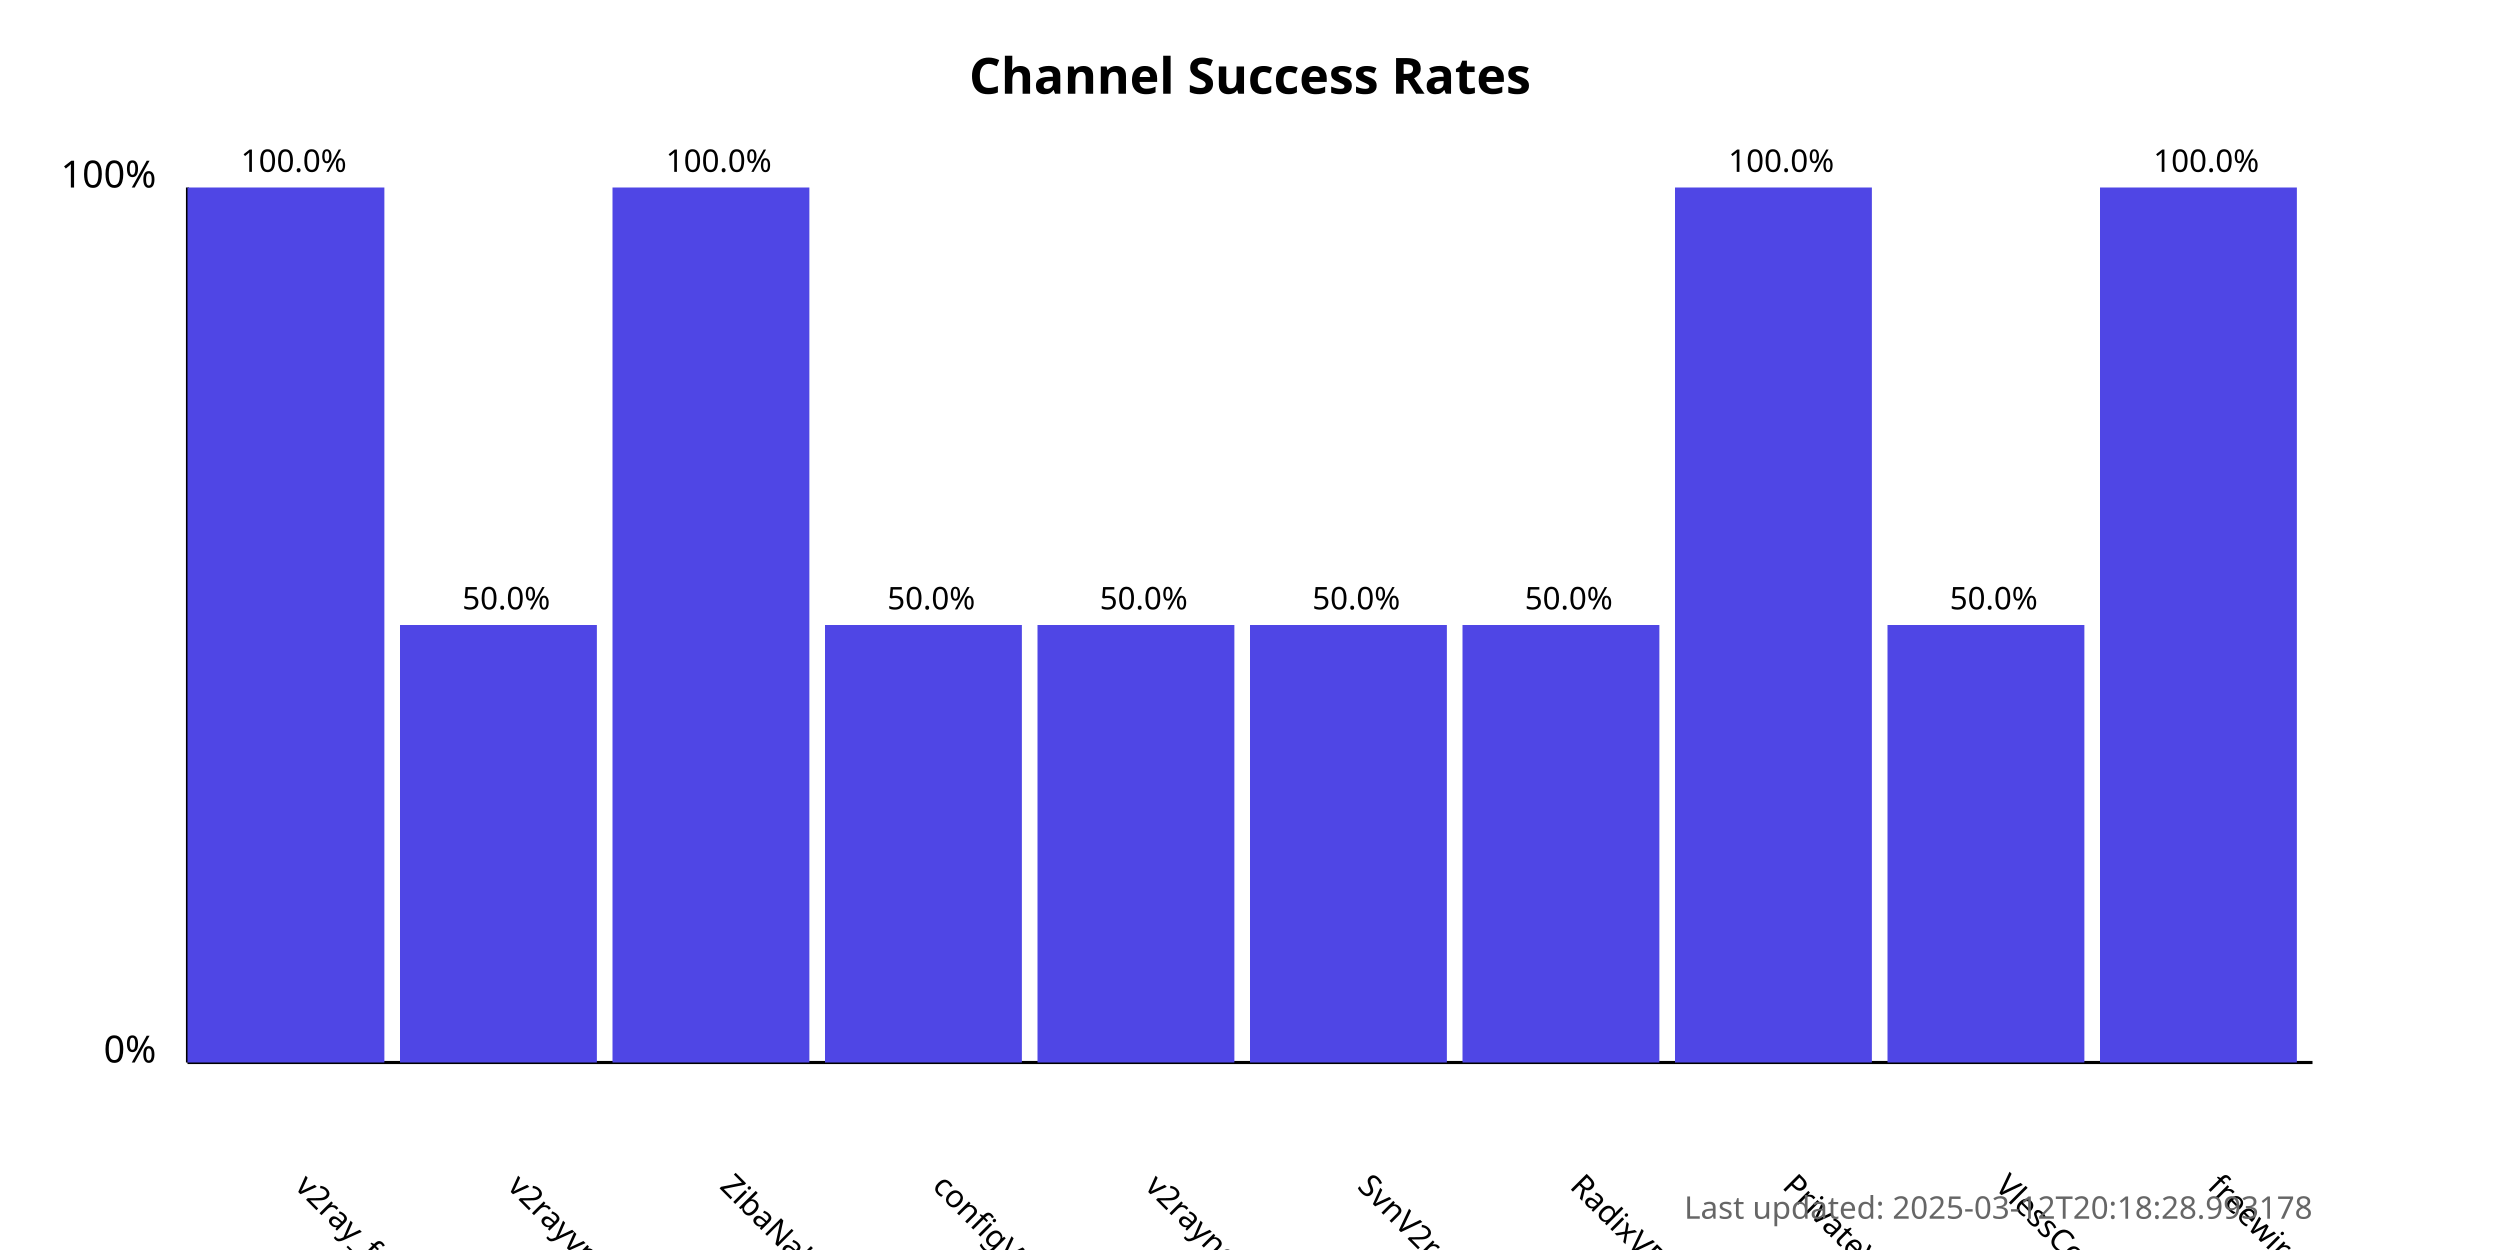
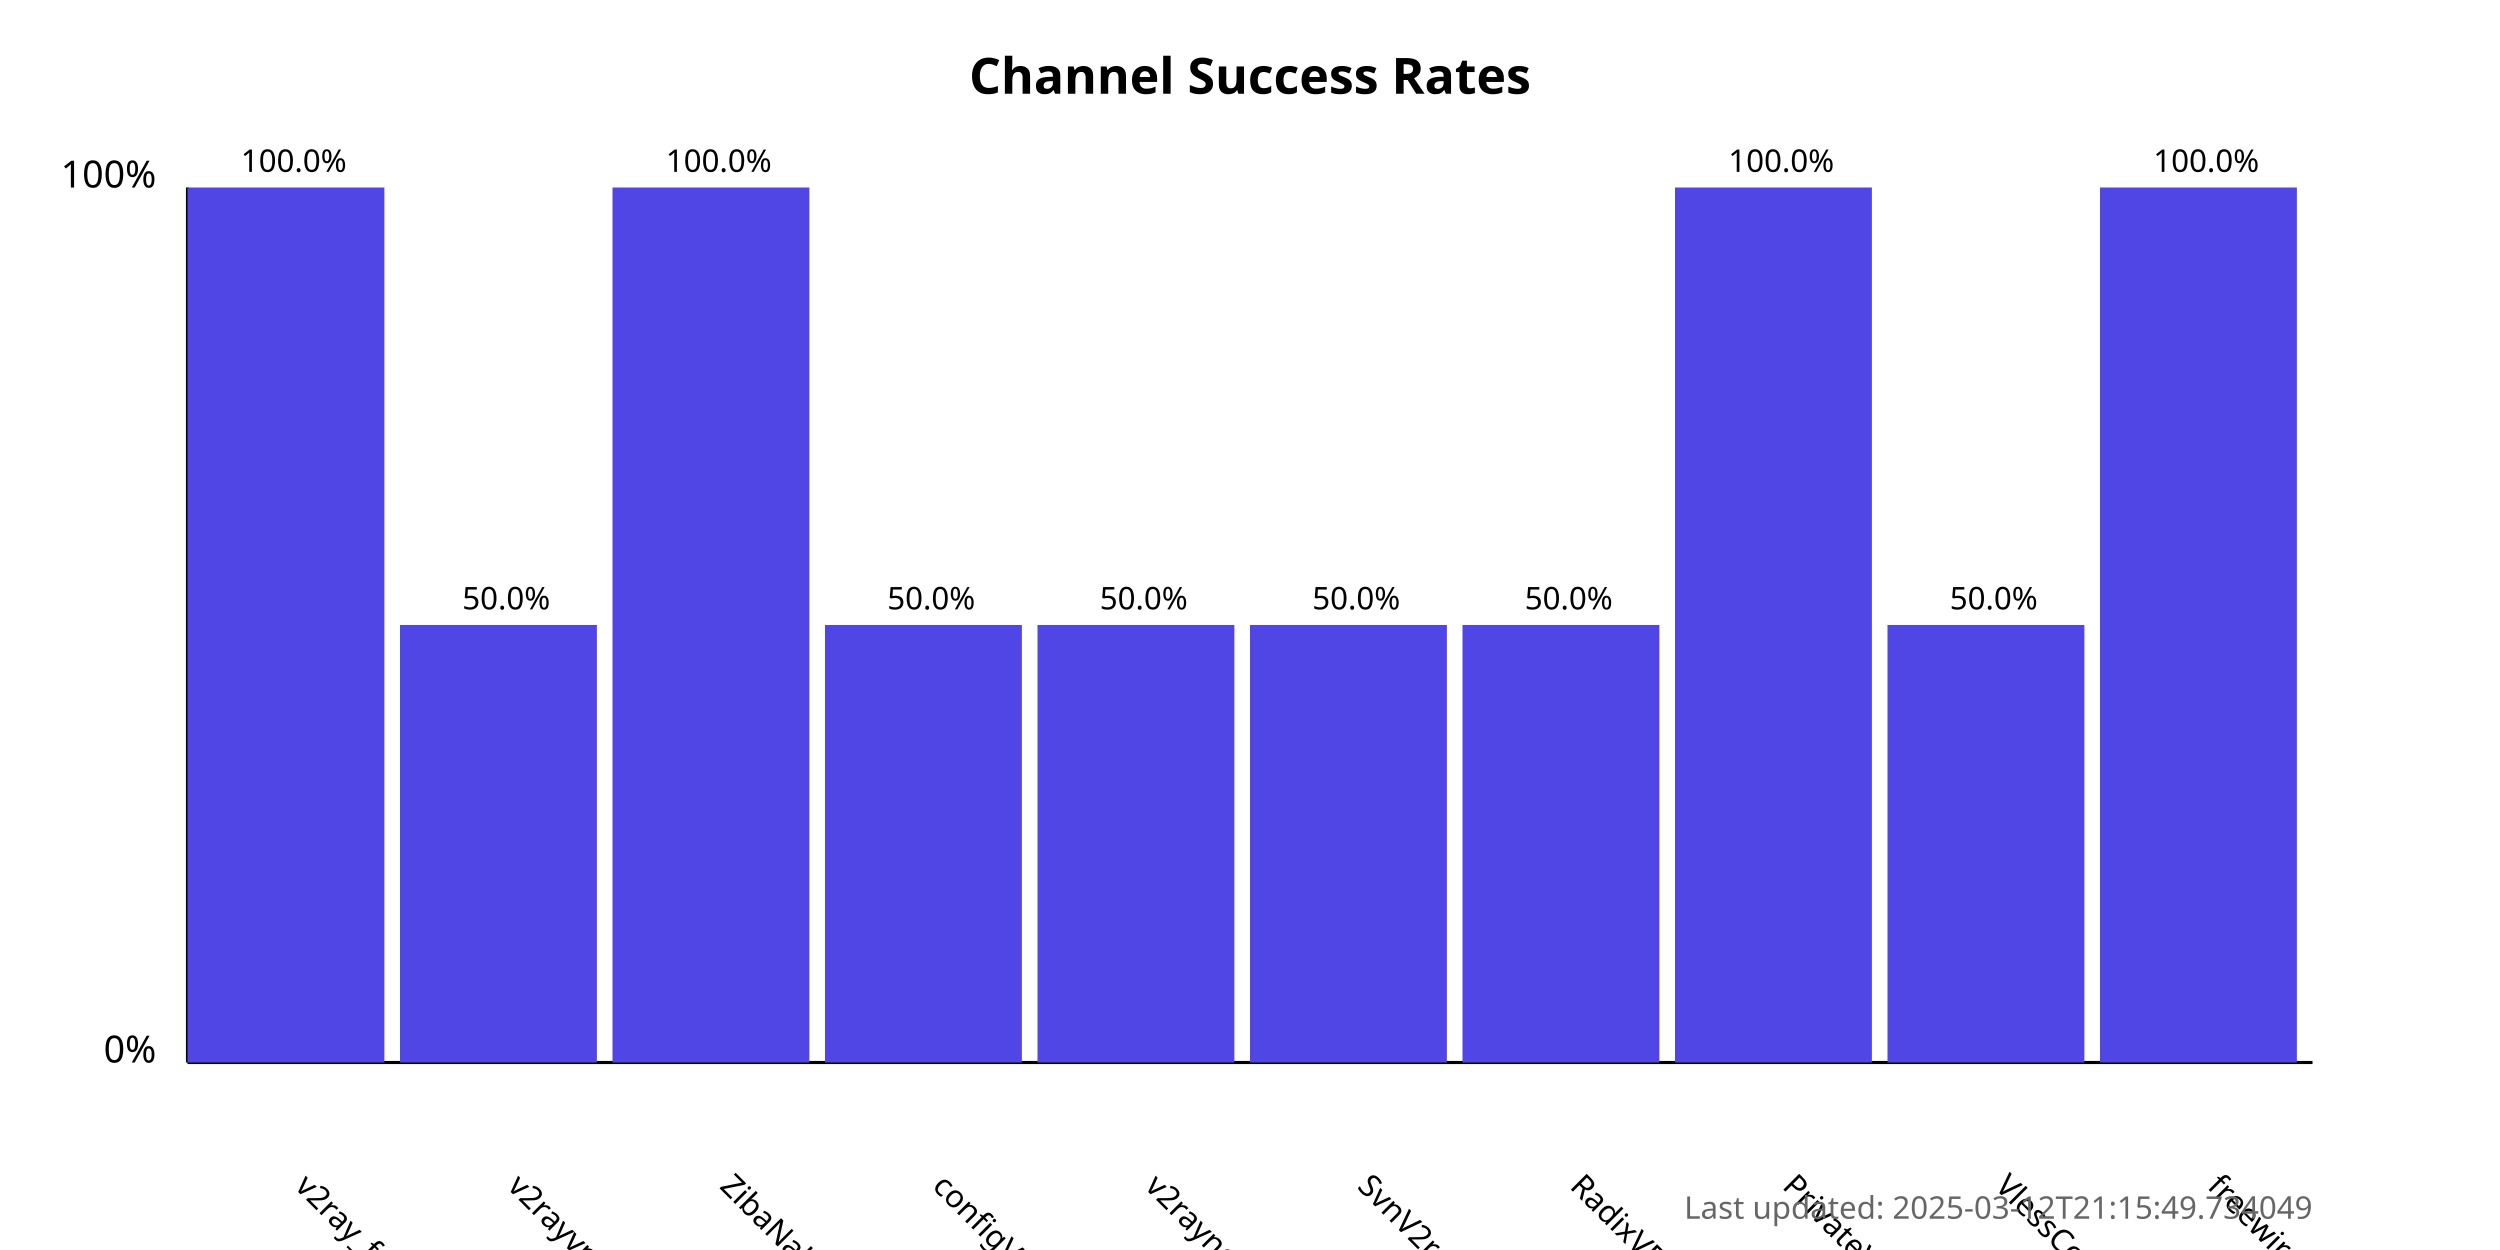
<svg xmlns="http://www.w3.org/2000/svg" width="800" height="400">
  <style>
            .chart-title { font: bold 16px sans-serif; }
            .axis-label { font: 12px sans-serif; }
            .tick-label { font: 10px sans-serif; }
            .bar { fill: #4f46e5; }
            .bar:hover { fill: #6366f1; }
            .timestamp { font: 10px sans-serif; fill: #666; }
        </style>
  <text x="400.0" y="30" text-anchor="middle" class="chart-title">
            Channel Success Rates
        </text>
  <line x1="60" y1="340" x2="60" y2="60" stroke="black" stroke-width="1" />
  <line x1="60" y1="340" x2="740" y2="340" stroke="black" stroke-width="1" />
  <text x="50" y="340" text-anchor="end" class="axis-label">0%</text>
  <text x="50" y="60" text-anchor="end" class="axis-label">100%</text>
  <g>
    <rect x="60" y="60.0" width="63.0" height="280.0" class="bar" />
    <text x="94.0" y="380" transform="rotate(45, 94.0, 380)" text-anchor="start" class="tick-label">
                v2ray_free_conf
            </text>
    <text x="94.0" y="55.0" text-anchor="middle" class="tick-label">
                100.0%
            </text>
  </g>
  <g>
    <rect x="128.0" y="200.0" width="63.0" height="140.0" class="bar" />
    <text x="162.0" y="380" transform="rotate(45, 162.0, 380)" text-anchor="start" class="tick-label">
                v2rayvpno
            </text>
    <text x="162.0" y="195.0" text-anchor="middle" class="tick-label">
                50.0%
            </text>
  </g>
  <g>
    <rect x="196.0" y="60.0" width="63.0" height="280.0" class="bar" />
    <text x="230.0" y="380" transform="rotate(45, 230.0, 380)" text-anchor="start" class="tick-label">
                ZibaNabz
            </text>
    <text x="230.0" y="55.0" text-anchor="middle" class="tick-label">
                100.0%
            </text>
  </g>
  <g>
    <rect x="264.0" y="200.0" width="63.0" height="140.0" class="bar" />
    <text x="298.0" y="380" transform="rotate(45, 298.0, 380)" text-anchor="start" class="tick-label">
                configV2rayForFree
            </text>
    <text x="298.0" y="195.0" text-anchor="middle" class="tick-label">
                50.0%
            </text>
  </g>
  <g>
    <rect x="332.0" y="200.0" width="63.0" height="140.0" class="bar" />
    <text x="366.0" y="380" transform="rotate(45, 366.0, 380)" text-anchor="start" class="tick-label">
                v2rayngvpn
            </text>
    <text x="366.0" y="195.0" text-anchor="middle" class="tick-label">
                50.0%
            </text>
  </g>
  <g>
    <rect x="400.0" y="200.0" width="63.0" height="140.0" class="bar" />
    <text x="434.0" y="380" transform="rotate(45, 434.0, 380)" text-anchor="start" class="tick-label">
                SvnV2ray
            </text>
    <text x="434.0" y="195.0" text-anchor="middle" class="tick-label">
                50.0%
            </text>
  </g>
  <g>
    <rect x="468.0" y="200.0" width="63.0" height="140.0" class="bar" />
    <text x="502.0" y="380" transform="rotate(45, 502.0, 380)" text-anchor="start" class="tick-label">
                RadixVPN
            </text>
    <text x="502.0" y="195.0" text-anchor="middle" class="tick-label">
                50.0%
            </text>
  </g>
  <g>
    <rect x="536.0" y="60.0" width="63.0" height="280.0" class="bar" />
    <text x="570.0" y="380" transform="rotate(45, 570.0, 380)" text-anchor="start" class="tick-label">
                PrivateVPNs
            </text>
    <text x="570.0" y="55.0" text-anchor="middle" class="tick-label">
                100.0%
            </text>
  </g>
  <g>
    <rect x="604.0" y="200.0" width="63.0" height="140.0" class="bar" />
    <text x="638.0" y="380" transform="rotate(45, 638.0, 380)" text-anchor="start" class="tick-label">
                VlessConfig
            </text>
    <text x="638.0" y="195.0" text-anchor="middle" class="tick-label">
                50.0%
            </text>
  </g>
  <g>
    <rect x="672.0" y="60.0" width="63.0" height="280.0" class="bar" />
    <text x="706.0" y="380" transform="rotate(45, 706.0, 380)" text-anchor="start" class="tick-label">
                freewireguard
            </text>
    <text x="706.0" y="55.0" text-anchor="middle" class="tick-label">
                100.0%
            </text>
  </g>
  <text x="740" y="390" text-anchor="end" class="timestamp">
-             Last updated: 2025-03-12T20:18:28.993178
+             Last updated: 2025-03-12T21:15:49.734049
        </text>
</svg>
